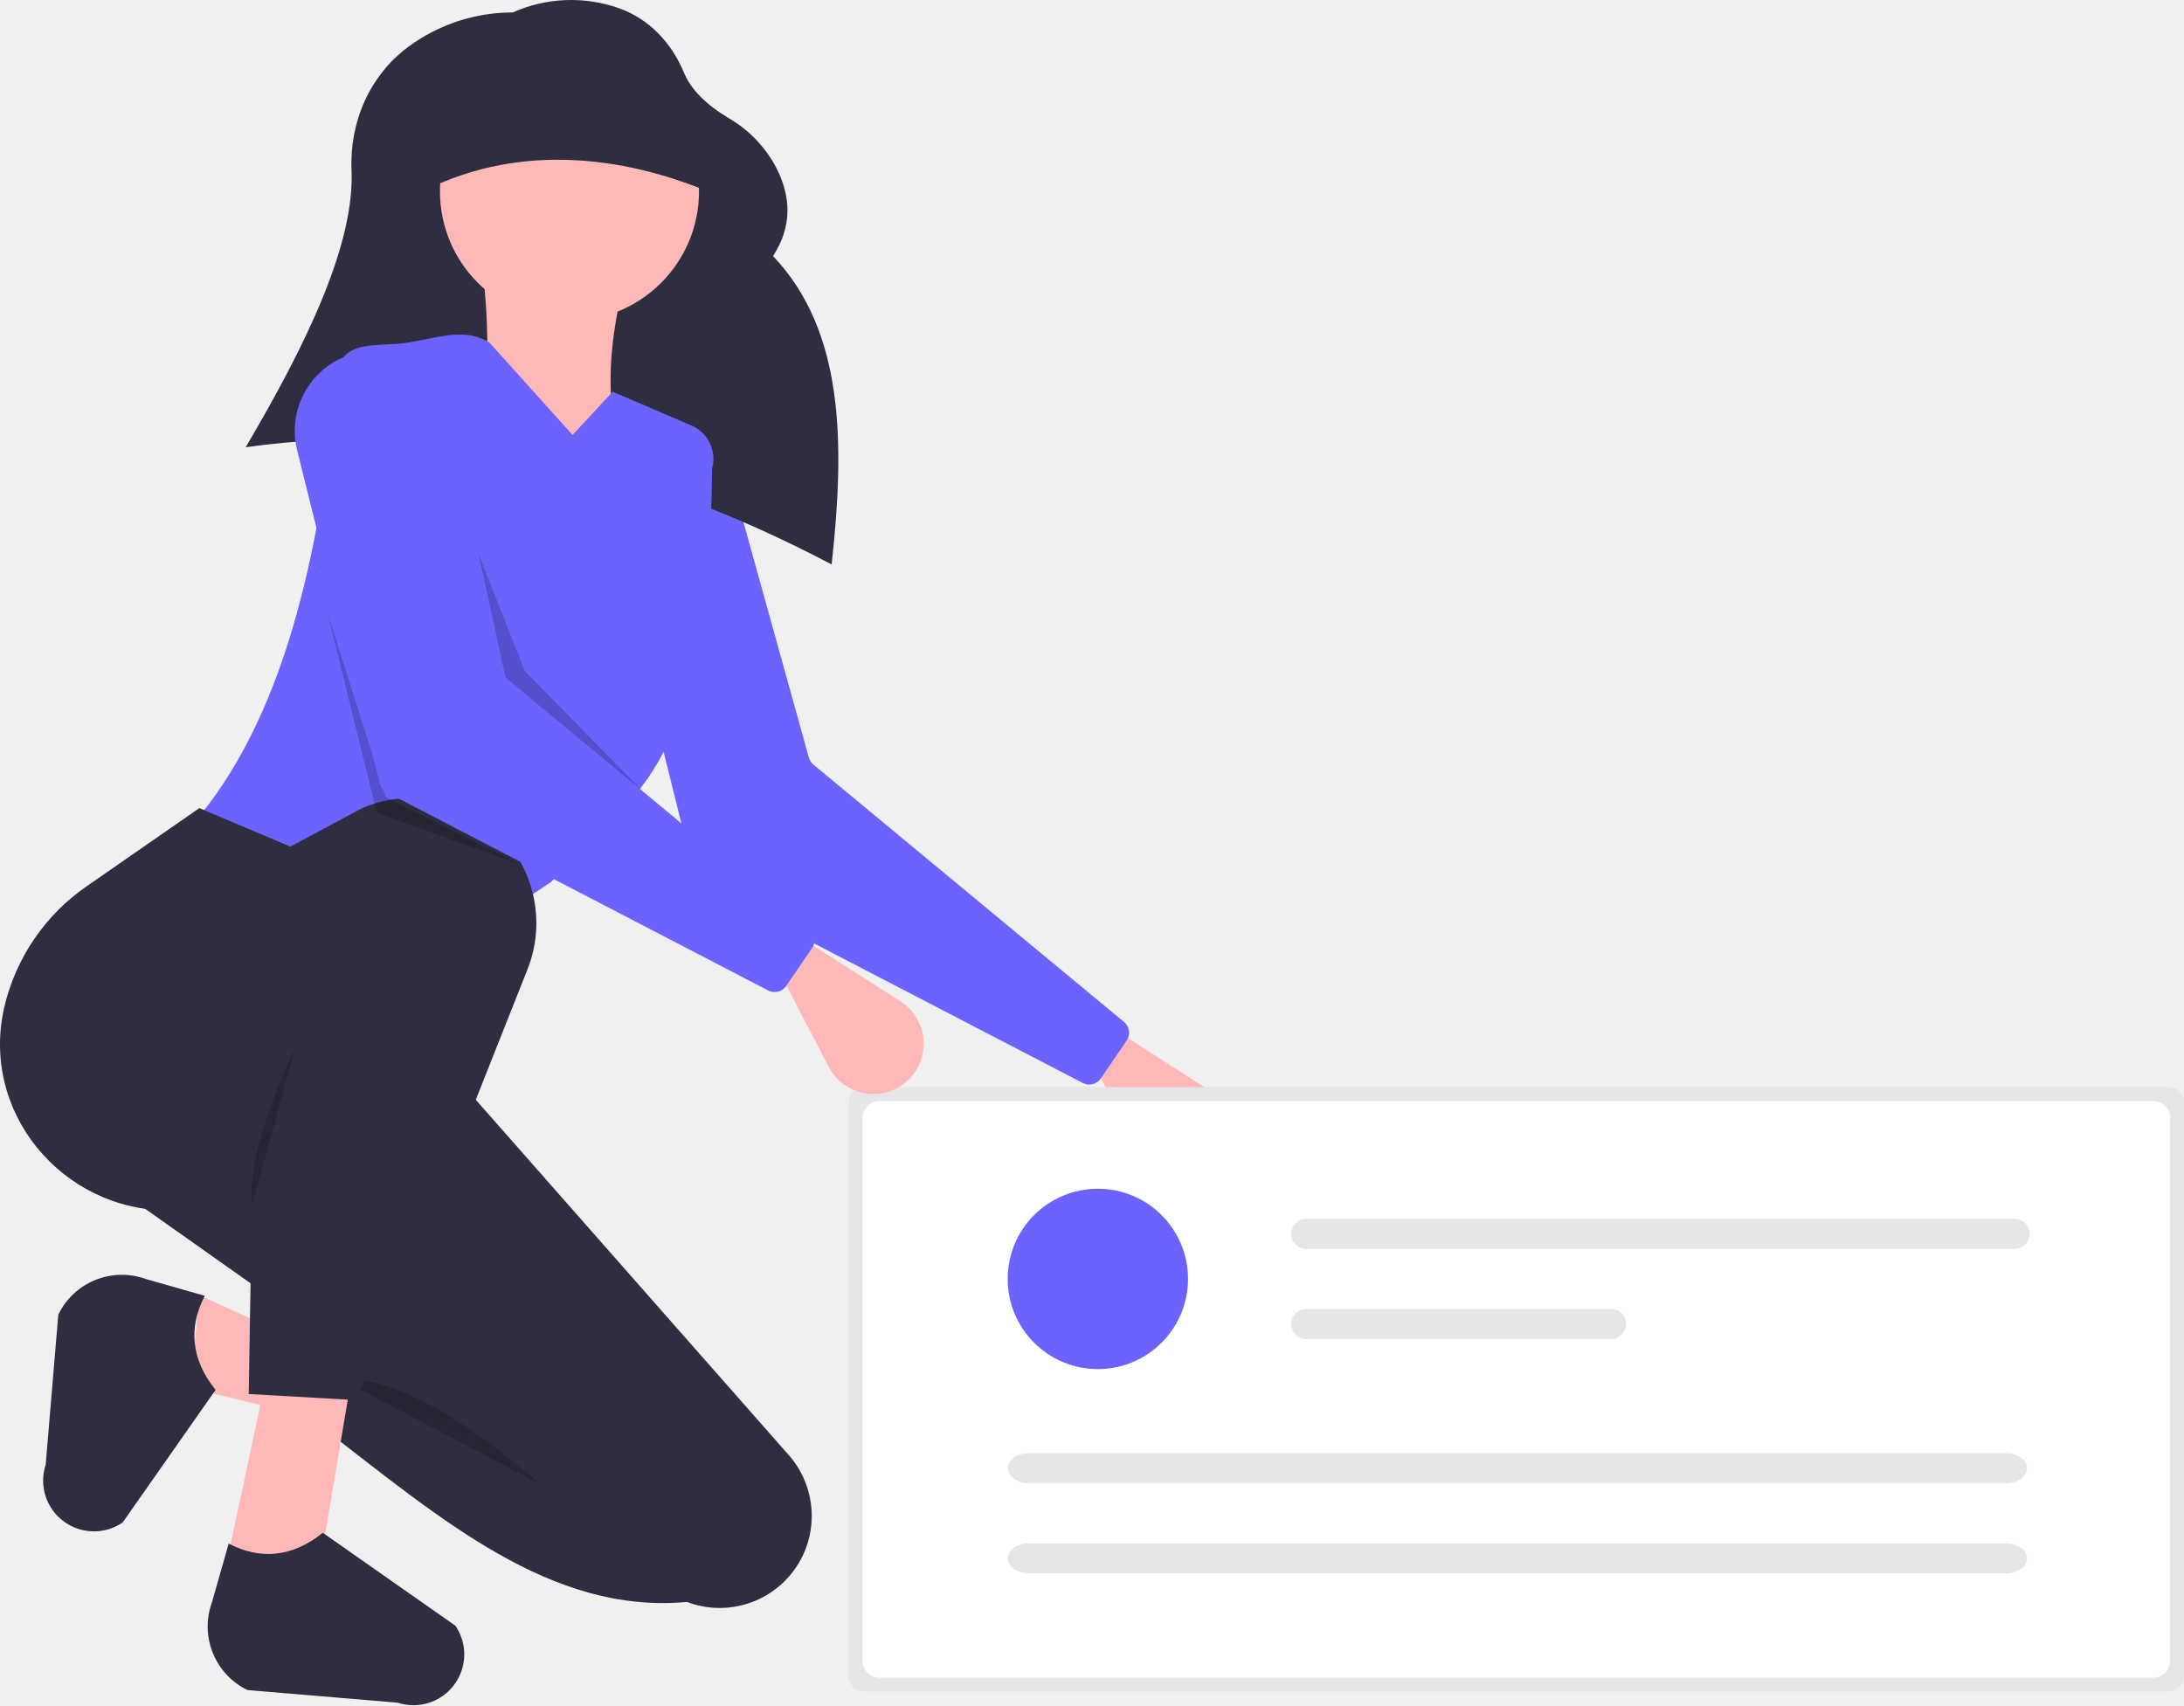
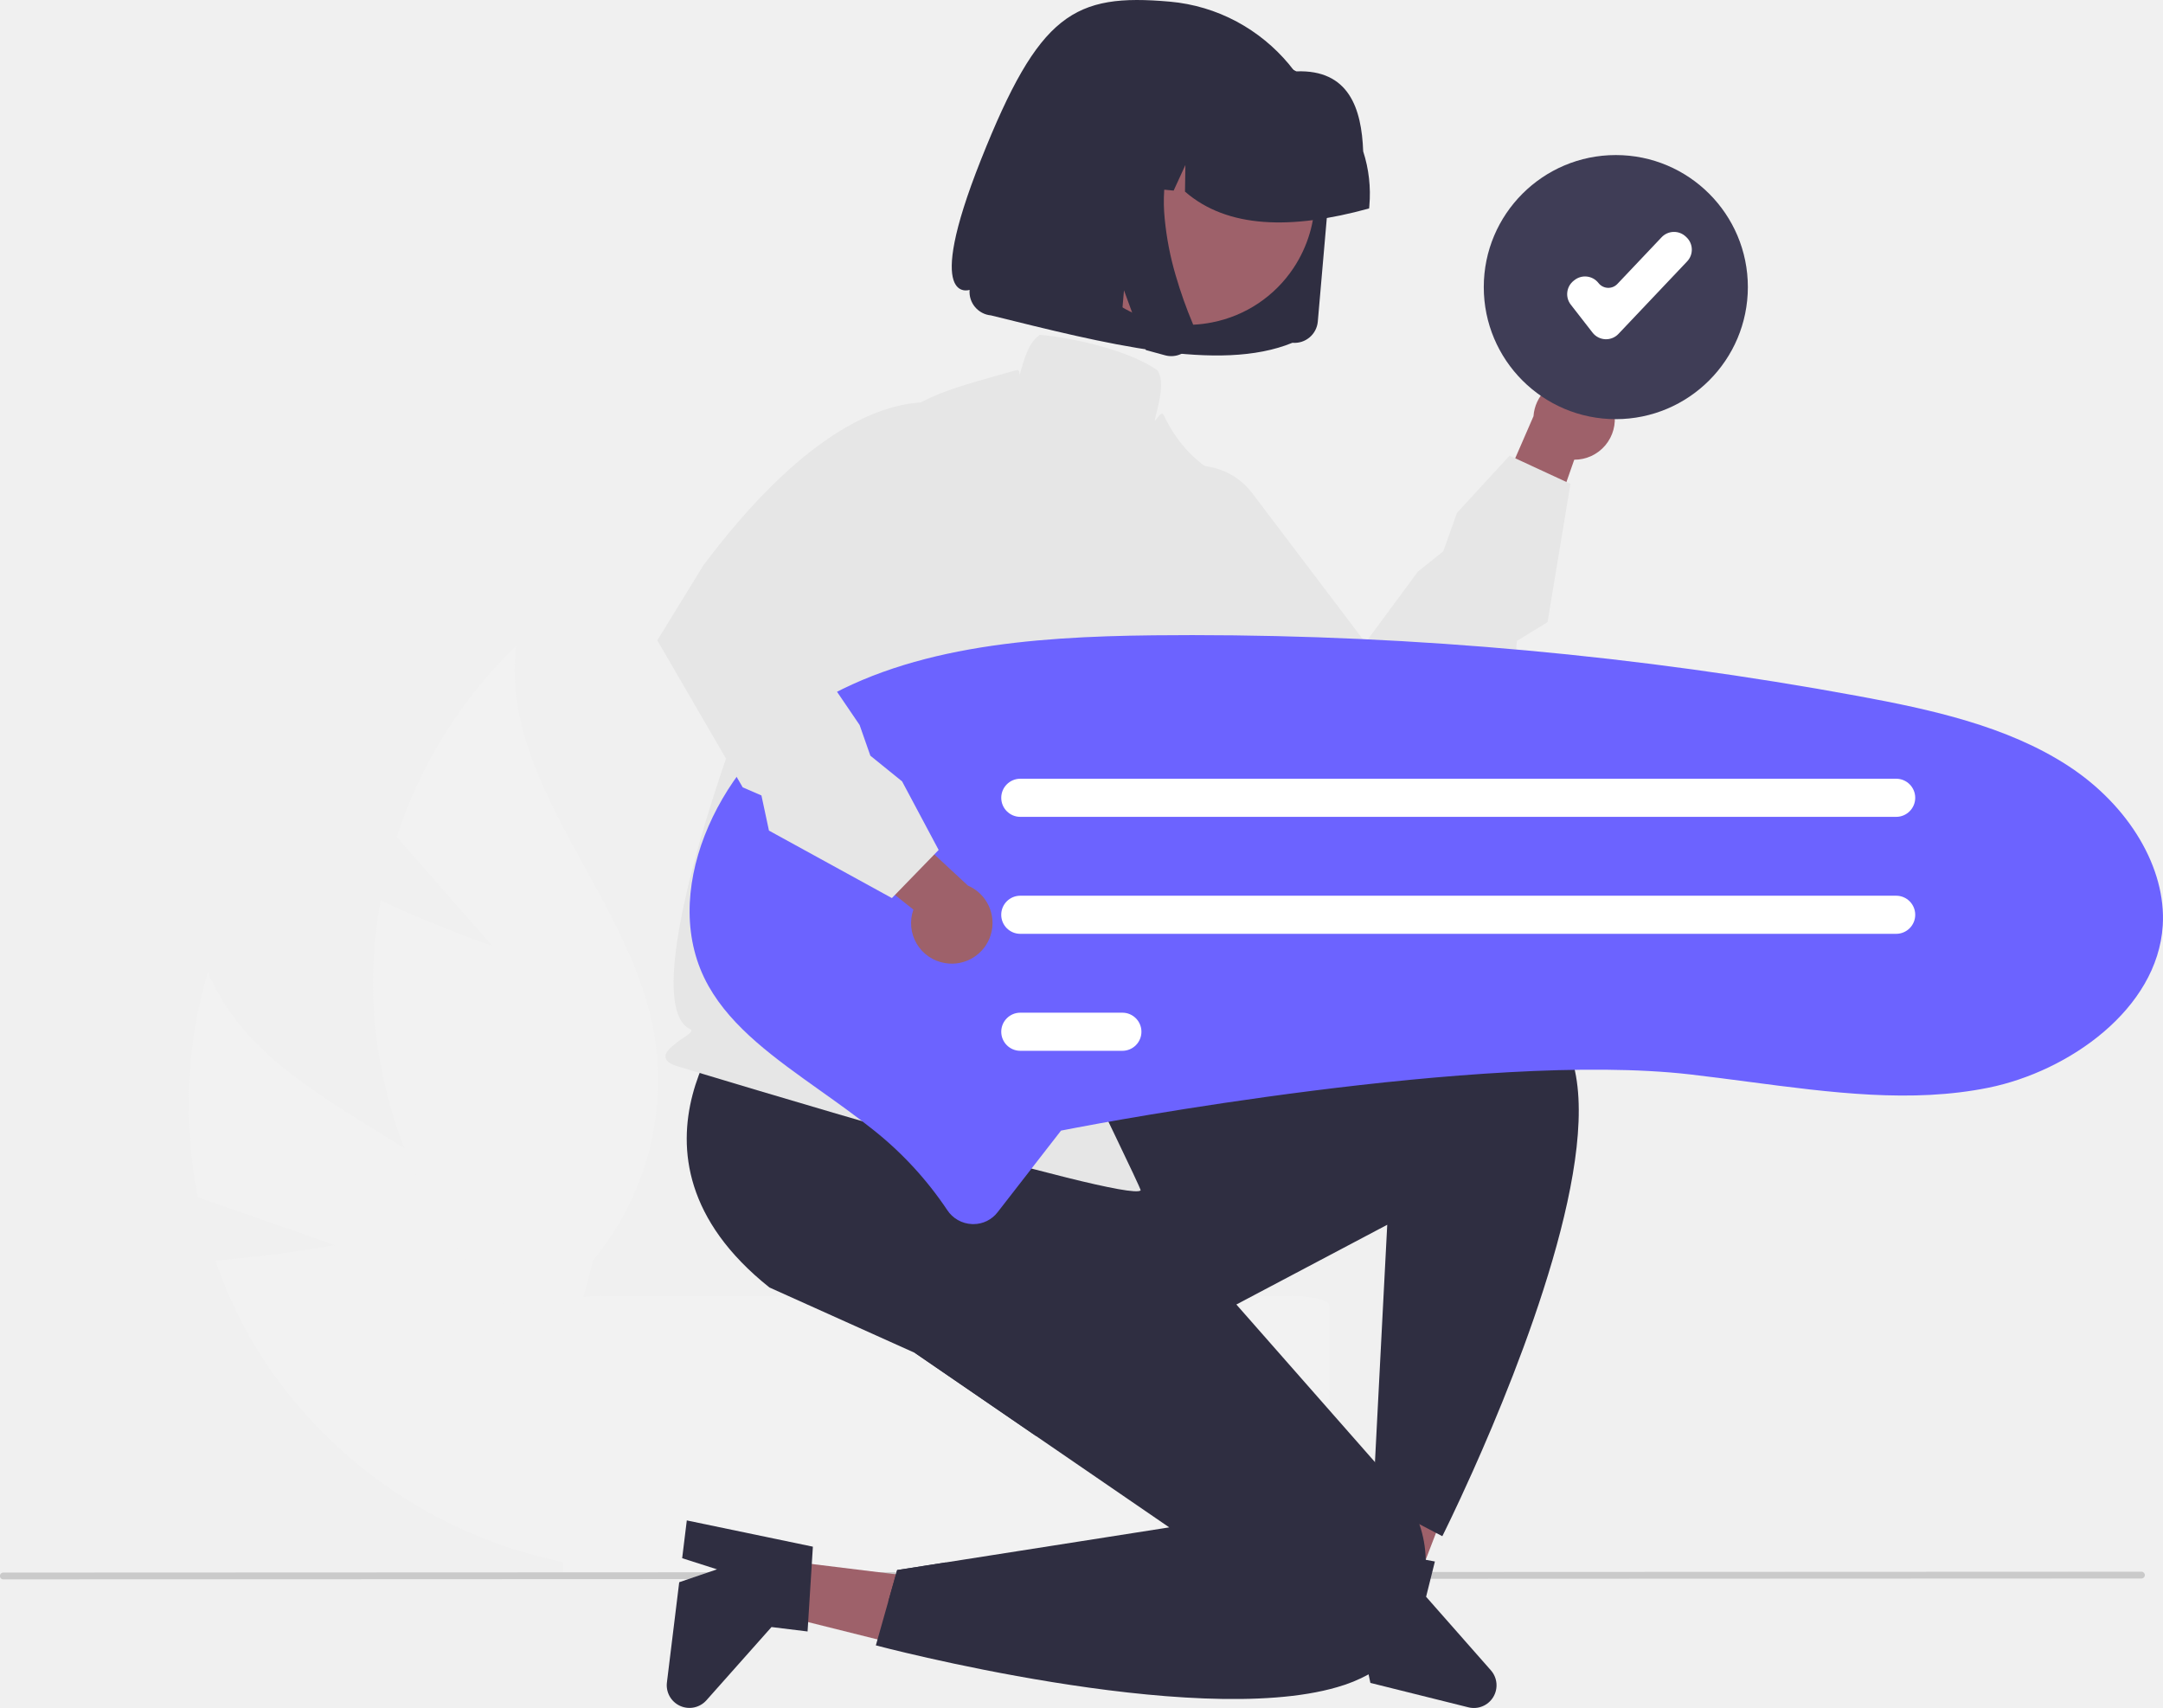
- <svg xmlns="http://www.w3.org/2000/svg" id="a47b648f-7673-4c3a-92da-98a09c71f186" data-name="Layer 1" width="708.152" height="552.954" viewBox="0 0 708.152 552.954">
-   <path d="M642.256,553.889l0,0a16.304,16.304,0,0,1-25.599-4.375L601.576,520.557l6-13L639.907,528.249A16.304,16.304,0,0,1,642.256,553.889Z" transform="translate(-245.924 -173.5229)" fill="#ffb8b8" />
-   <path d="M597.018,524.71l-123.628-64.21a4.526,4.526,0,0,1-2.307-2.927l-26.818-108.085a25.944,25.944,0,0,1,16.61-30.736l6.461-2.261a11.15,11.15,0,0,1,14.427,7.54L508.196,419.189a4.526,4.526,0,0,0,1.473,2.274l100.728,83.46a4.526,4.526,0,0,1,.848,6.041l-8.405,12.284A4.526,4.526,0,0,1,597.018,524.71Z" transform="translate(-245.924 -173.5229)" fill="#6c63ff" />
-   <polygon points="114.652 463.035 61.652 450.035 64.652 420.035 117.652 444.035 114.652 463.035" fill="#ffb8b8" />
-   <path d="M515.576,356.557c-59.96-31.567-122.725-47.42-190-38,20.279-34.369,35.341-66.144,34.333-89.931-.658-15.543,5.868-30.63,18.369-39.889a56.841,56.841,0,0,1,33.876-11.18h0a46.55,46.55,0,0,1,34.48-1.371c9.738,3.439,17.089,11.278,21.029,20.825,2.3,5.572,7.251,10.453,14.434,14.753a40.503,40.503,0,0,1,15.628,16.327c4.731,9.416,5.057,18.894-1.144,28.466C519.799,280.949,519.864,317.6,515.576,356.557Z" transform="translate(-245.924 -173.5229)" fill="#2f2e41" />
-   <path d="M502.207,684.2l0,0a29.843,29.843,0,0,1-33.533,8.789c-44.095,4.077-79.829-26.959-118.098-56.432l9-24-75-53,32-20,69-26L501.676,645.37A29.843,29.843,0,0,1,502.207,684.2Z" transform="translate(-245.924 -173.5229)" fill="#2f2e41" />
-   <circle cx="184.652" cy="62.035" r="42" fill="#ffb8b8" />
-   <path d="M450.576,326.557l-49,5c2.629-28.649,3.664-55.086,0-75h49C441.27,288.263,442.087,310.862,450.576,326.557Z" transform="translate(-245.924 -173.5229)" fill="#ffb8b8" />
-   <path d="M388.576,483.557l-80-43c28.852-33.447,41.053-85.662,46.731-145.228.96-10.073,8.665-9.729,18.769-10.272,10.665-.573,21.147-6.218,30.5-.5l27,30,13-14,25.545,10.948a11.756,11.756,0,0,1,6.694,13.962c-.475,48.182-6.312,90.528-31.238,112.091l-21,22Z" transform="translate(-245.924 -173.5229)" fill="#6c63ff" />
-   <path d="M420.576,654.557s-38.158-35.578-64.079-33.789" transform="translate(-245.924 -173.5229)" opacity="0.2" />
-   <polygon points="113.249 451.016 104.195 504.831 74.055 504.053 86.152 447.535 113.249 451.016" fill="#ffb8b8" />
-   <path d="M380.474,726.47h0a16.482,16.482,0,0,1-5.652-.819l-48.639-4.088a22.895,22.895,0,0,1-11.543-28.433l5.436-19.073c10.093,5.293,20.594,4.541,30.5-3.5l43.005,30.137A16.482,16.482,0,0,1,380.474,726.47Z" transform="translate(-245.924 -173.5229)" fill="#2f2e41" />
-   <path d="M259.918,654.121v0a16.482,16.482,0,0,1,.819-5.652l4.088-48.639A22.895,22.895,0,0,1,293.257,588.288l19.073,5.436c-5.293,10.093-4.541,20.594,3.5,30.5l-30.137,43.005A16.482,16.482,0,0,1,259.918,654.121Z" transform="translate(-245.924 -173.5229)" fill="#2f2e41" />
-   <path d="M361.576,627.557l-35-2,1-61-23.798,1.373c-34.924,2.015-63.297-29-56.965-63.404q.196-1.063.43-2.13a65.875,65.875,0,0,1,27.081-39.684l36.252-25.154,29.5,12.5,23.374-12.548a40.561,40.561,0,0,1,39.682,4.543l0,0a40.561,40.561,0,0,1,13.849,47.752Z" transform="translate(-245.924 -173.5229)" fill="#2f2e41" />
-   <path d="M341.576,513.557s-16,32-14,51" transform="translate(-245.924 -173.5229)" opacity="0.2" />
-   <polygon points="155.152 179.535 163.913 219.737 217.152 265.535 170.152 217.535 155.152 179.535" opacity="0.2" />
-   <polygon points="106.152 198.535 122.152 263.535 169.152 280.535 125.152 258.535 106.152 198.535" opacity="0.2" />
-   <path d="M481.076,238.057c-30.955-14.241-65.951-18.302-97-3l4-36,68-11Z" transform="translate(-245.924 -173.5229)" fill="#2f2e41" />
-   <path d="M526.076,526.057a5.006,5.006,0,0,0-5,5v186a5.006,5.006,0,0,0,5,5h423a5.006,5.006,0,0,0,5-5v-186a5.006,5.006,0,0,0-5-5Z" transform="translate(-245.924 -173.5229)" fill="#e6e6e6" />
-   <path d="M531.076,530.557a5.507,5.507,0,0,0-5.5,5.5v176a5.507,5.507,0,0,0,5.5,5.5h413a5.507,5.507,0,0,0,5.5-5.5v-176a5.507,5.507,0,0,0-5.5-5.5Z" transform="translate(-245.924 -173.5229)" fill="#fff" />
-   <path d="M540.256,523.889l0,0a16.304,16.304,0,0,1-25.599-4.375L499.576,490.557l6-13L537.907,498.249A16.304,16.304,0,0,1,540.256,523.889Z" transform="translate(-245.924 -173.5229)" fill="#ffb8b8" />
-   <path d="M495.018,494.71,371.39,430.5a4.526,4.526,0,0,1-2.307-2.927l-26.818-108.085a25.944,25.944,0,0,1,16.61-30.736l6.461-2.261a11.15,11.15,0,0,1,14.427,7.54L406.196,389.189a4.526,4.526,0,0,0,1.473,2.274l100.728,83.46a4.526,4.526,0,0,1,.848,6.041l-8.405,12.284A4.526,4.526,0,0,1,495.018,494.71Z" transform="translate(-245.924 -173.5229)" fill="#6c63ff" />
-   <circle cx="355.972" cy="414.717" r="29.243" fill="#6c63ff" />
-   <path d="M669.434,568.744a4.874,4.874,0,0,0,0,9.748h229.768a4.874,4.874,0,1,0,0-9.748Z" transform="translate(-245.924 -173.5229)" fill="#e6e6e6" />
-   <path d="M669.434,597.987a4.874,4.874,0,0,0,0,9.748H768.304a4.874,4.874,0,1,0,0-9.748Z" transform="translate(-245.924 -173.5229)" fill="#e6e6e6" />
-   <path d="M579.466,644.739c-3.707,0-6.724,2.187-6.724,4.874s3.017,4.874,6.724,4.874h317.009c3.707,0,6.724-2.187,6.724-4.874s-3.017-4.874-6.724-4.874Z" transform="translate(-245.924 -173.5229)" fill="#e6e6e6" />
-   <path d="M579.466,673.982c-3.707,0-6.724,2.187-6.724,4.874s3.017,4.874,6.724,4.874h317.009c3.707,0,6.724-2.187,6.724-4.874s-3.017-4.874-6.724-4.874Z" transform="translate(-245.924 -173.5229)" fill="#e6e6e6" />
+ <svg xmlns="http://www.w3.org/2000/svg" id="bc5f5189-2515-46a3-a30a-03369c8f7d64" data-name="Layer 1" width="757.448" height="598.078" viewBox="0 0 757.448 598.078">
+   <path d="M338.61,586.941l-48-16.77a164.052,164.052,0,0,1,3.452-78.858c18.209,43.839,75.004,56.096,106.538,91.579a98.678,98.678,0,0,1,22.866,82.418l9.191,34.87a165.354,165.354,0,0,1-118.311-71.911,159.724,159.724,0,0,1-17.682-35.957C317.384,590.842,338.61,586.941,338.61,586.941Z" transform="translate(-221.2762 -150.9609)" fill="#f2f2f2" />
+   <path d="M393.718,482.241l-33.52-38.232a164.053,164.053,0,0,1,41.835-66.936c-5.738,47.123,37.659,85.756,47.633,132.167a98.678,98.678,0,0,1-20.681,82.994L419.814,627.11A165.354,165.354,0,0,1,352.25,506.264a159.724,159.724,0,0,1,2.316-40.003C373.323,475.185,393.718,482.241,393.718,482.241Z" transform="translate(-221.2762 -150.9609)" fill="#f2f2f2" />
+   <path d="M673.779,604.792H431.42c-7.121,0-12.912,1.434-12.912,3.205v94.795H686.724V607.997C686.724,606.225,680.934,604.792,673.779,604.792Z" transform="translate(-221.2762 -150.9609)" fill="#f2f2f2" />
+   <path d="M971.217,703.693l-748.75.307a1.191,1.191,0,1,1,0-2.381l748.75-.307a1.191,1.191,0,0,1,0,2.381Z" transform="translate(-221.2762 -150.9609)" fill="#cacaca" />
+   <polygon points="271.281 546.06 269.016 564.511 339.105 582.027 342.448 554.795 271.281 546.06" fill="#9e616a" />
+   <path d="M505.933,692.551l-1.859,29.693-12.629-1.55-22.795,25.649a7.948,7.948,0,0,1-13.83-6.248l4.307-35.094,13.235-4.516-12.202-3.895,1.624-13.232Z" transform="translate(-221.2762 -150.9609)" fill="#2f2e41" />
+   <polygon points="476.038 555.143 494.076 559.638 519.999 492.205 493.377 485.57 476.038 555.143" fill="#9e616a" />
+   <path d="M743.354,735.842l-22.68-25.75,3.08-12.35-3.21-.6h-.02l-20.04-3.74-5.98-1.12-14.5,42.7,12.94,3.23,5.35-11.64,2.24,10.69.63,2.99,34.31,8.55a7.943,7.943,0,0,0,7.88-12.96Z" transform="translate(-221.2762 -150.9609)" fill="#2f2e41" />
+   <path d="M545.964,699.092l6.54-1.03c-7.02,7.31-13.76,12.14-20.16,13.64l3.1-10.96Z" transform="translate(-221.2762 -150.9609)" fill="#2f2e41" />
+   <path d="M737.004,666.182c-6.19,13.84-10.65,22.7-10.65,22.7l-2.21-1.16-5.82-3.05-13.86-7.27-2.38-1.25.68-13.22,3.02-58.46,1.28-24.64-52.83,27.92-62.51,33.04q-3.84,6.69-7.63,13.02l-42.47-29.13,43.1-62.89,25.12-11.74-5.42-1.05a39.775,39.775,0,0,1,4.68-5.59l1.9-1.07s119.53-65.84,153.92-32.08a27.353,27.353,0,0,1,6.5,10.71C783.214,554.832,753.764,628.742,737.004,666.182Z" transform="translate(-221.2762 -150.9609)" fill="#2f2e41" />
+   <path d="M710.704,728.112a27.8,27.8,0,0,1-10.17,9.15,52.373,52.373,0,0,1-10.96,4.47c-50.68,14.81-161.59-14.62-161.59-14.62l4.36-15.41,3.1-10.96,10.52-1.65,6.54-1.03,78.22-12.27-21.55-14.78-25.08-17.2-42.47-29.13-50.9-22.89c-59-47-9.6-99.7-9.6-99.7l33.02-23.4,10.72-7.6,65.86,33.7,19.12,45.26,5.88,13.91,38.51,43.79,48.53,55.18.38.43a34.823,34.823,0,0,1,3.95,3.5c.45.44.92.93,1.4,1.46a46.907,46.907,0,0,1,9.83,16.35,40.85,40.85,0,0,1,2.22,12.42.045.045,0,0,1,0,.05C720.764,705.952,718.234,716.342,710.704,728.112Z" transform="translate(-221.2762 -150.9609)" fill="#2f2e41" />
+   <path d="M458.549,524.335c-2.626-.793-3.963-1.759-4.207-3.037-.358-1.877,1.752-3.55,4.196-5.489,1.704-1.351,6.2-3.702,4.556-4.425-24.918-10.971,35.662-166.73,53.24-184.429,3.572-3.596,3.146-10.897,7.906-17.392,13.002-17.739,24.41-20.953,47.136-27.354q2.767-.78,5.766-1.633c2.587-.738-.14,6.61,1.208,1.683,1.499-5.475,3.048-11.137,6.769-13.845l.242-.177.299.019c6.886.456,29.37,4.23,40.902,12.372l.159.114.093.171c2.126,3.965.622,9.949-.832,15.734-1.195,4.75,1.678-2.765,2.821-.324,8.74,18.661,23.767,22.886,23.919,22.929l.747.202-.149.758c3.928,20.368-23.015,83.47-28.84,125.962-5.918,43.17,27.817,91.79-21.757,83.617.114.375,18.296,37.703,18,38C616.216,572.306,468.448,527.324,458.549,524.335Zm150.964,53.191Z" transform="translate(-221.2762 -150.9609)" fill="#e6e6e6" />
+   <path d="M786.548,295.317a14.173,14.173,0,0,1-14,16.623l-16.645,47.537L740.043,338.657l18.238-41.95a14.25,14.25,0,0,1,28.267-1.39Z" transform="translate(-221.2762 -150.9609)" fill="#9e616a" />
+   <path d="M713.297,427.789l-30.17-6.524c-54.418-17.231-73.077-38.496-79.161-53.305-6.491-15.801-.576-27.365-.32-27.849l.155-.208L623.318,320.909a24.408,24.408,0,0,1,36.48,2.756L699.431,375.997l18.353-24.864,8.902-7.123,4.802-13.46,18.416-20.034,21.321,9.866L763.197,368.826l-10.741,6.568-.506,7.132-.177.208Z" transform="translate(-221.2762 -150.9609)" fill="#e6e6e6" />
+   <path d="M562.138,579.6c-.149,0-.298-.003-.448-.009a10.89,10.89,0,0,1-8.757-4.981,123.025,123.025,0,0,0-25.899-28.055c-6.078-4.858-12.43-9.375-18.572-13.744-15.846-11.267-30.768-21.878-39.052-36.54-18.061-31.972,3.208-76.504,33.593-96.475,34.081-22.399,78.908-25.912,122.274-26.373q6.76-.071,13.529-.071h0a1289.894,1289.894,0,0,1,232.952,21.3c25.553,4.714,52.3,10.49,73.794,24.505,21.366,13.933,34.353,35.873,33.086,55.898-1.85,29.233-32.839,51.076-61.057,56.786-26.896,5.439-54.837,1.763-84.417-2.129-6.53-.859-13.282-1.747-19.959-2.519-72.566-8.388-208.886,17.465-214.653,18.57l-5.722,1.095-22.201,28.569A10.654,10.654,0,0,1,562.138,579.6Z" transform="translate(-221.2762 -150.9609)" fill="#6c63ff" />
+   <path d="M885.283,436.993h-306.712a6.673,6.673,0,0,1,0-13.347h306.712a6.673,6.673,0,0,1,0,13.347Z" transform="translate(-221.2762 -150.9609)" fill="#fff" />
+   <path d="M885.283,477.955h-306.712a6.673,6.673,0,1,1-.014-13.347H885.283a6.673,6.673,0,0,1,0,13.347Z" transform="translate(-221.2762 -150.9609)" fill="#fff" />
+   <path d="M614.313,518.916H578.571a6.673,6.673,0,0,1,0-13.347h35.743a6.673,6.673,0,0,1,0,13.347Z" transform="translate(-221.2762 -150.9609)" fill="#fff" />
+   <circle cx="565.834" cy="100.534" r="45.682" fill="#fff" />
+   <path d="M787.11,297.736a46.24,46.24,0,1,1,46.24-46.24A46.293,46.293,0,0,1,787.11,297.736Z" transform="translate(-221.2762 -150.9609)" fill="#3f3d56" />
+   <path d="M783.69,269.753c-.097,0-.195-.003-.292-.008a5.974,5.974,0,0,1-4.428-2.301l-7.634-9.815a5.976,5.976,0,0,1,1.048-8.388l.275-.214a5.976,5.976,0,0,1,8.39,1.048,4.359,4.359,0,0,0,6.602.321l15.501-16.364a5.985,5.985,0,0,1,8.451-.23l.254.242a5.976,5.976,0,0,1,.228,8.45l-24.055,25.391A5.97,5.97,0,0,1,783.69,269.753Z" transform="translate(-221.2762 -150.9609)" fill="#fff" />
+   <path d="M552.176,488.196a14.173,14.173,0,0,1-11.046-18.716l-39.337-31.454,24.899-8.067,33.538,31.106a14.25,14.25,0,0,1-8.054,27.131Z" transform="translate(-221.2762 -150.9609)" fill="#9e616a" />
+   <path d="M451.455,375.193l16.151-26.305c34.288-45.636,60.534-56.196,76.522-57.029,17.059-.89,26.011,8.523,26.382,8.925l.145.215,11.455,24.708a24.408,24.408,0,0,1-14.687,33.506l-62.507,20.057,17.379,25.554,3.771,10.759,11.109,8.99,12.801,24.013-16.373,16.849L490.555,441.809l-2.638-12.311-6.561-2.841-.138-.236Z" transform="translate(-221.2762 -150.9609)" fill="#e6e6e6" />
+   <path id="b7175576-f1ba-43ba-8f76-518314c256be" data-name="Path 9" d="M673.859,270.987l.041.004a8.177,8.177,0,0,0,8.85-7.443l3.955-45.459a60.98,60.98,0,0,0-2.73-24.126,61.964,61.964,0,0,0-29.598-35.425,61.016,61.016,0,0,0-23.438-6.998c-33.567-2.973-45.779,4.094-66.162,55.394s-3.961,45.528-3.961,45.528a8.19,8.19,0,0,0,.368,3.246,8.324,8.324,0,0,0,3.988,4.759,8.217,8.217,0,0,0,3.134.935c39.725,9.818,79.812,20.163,105.56,9.587Z" transform="translate(-221.2762 -150.9609)" fill="#2f2e41" />
+   <path id="a02f472c-6a06-41c7-9b05-293ddf5937fe" data-name="Ellipse 1" d="M599.537,194.796a44.98,44.98,0,0,0,46.2,69.056,44.456,44.456,0,0,0,28.497-19.025,44.98,44.98,0,0,0-46.166-69.036A44.456,44.456,0,0,0,599.536,194.798Z" transform="translate(-221.2762 -150.9609)" fill="#9e616a" />
+   <path id="adbc6b4a-ced6-4270-bb29-8c8f4fd87f84" data-name="Path 10" d="M700.801,223.043a48.239,48.239,0,0,0-2.159-19.081c-.552-15.076-5.018-28.706-23.406-28.01a48.261,48.261,0,0,0-18.413-5.517l-9.095-.837q-.153-.014-.307-.027a48.157,48.157,0,0,0-52.123,43.834l-.079.911,19.241,1.752,8.158-17.765-.286,18.485,9.938.909,4.114-8.963-.142,9.32c14.832,12.889,37.196,13.421,64.471,5.9Z" transform="translate(-221.2762 -150.9609)" fill="#2f2e41" />
+   <path id="e837c95d-b162-450d-9836-a61223397ab5" data-name="Path 13" d="M639.58,266.561a8.046,8.046,0,0,1-.721,4.371,8.229,8.229,0,0,1-1.25,1.925,8.323,8.323,0,0,1-1.456,1.315,8.163,8.163,0,0,1-5.451,1.461q-.181-.017-.361-.042t-.359-.057q-.181-.031-.36-.072t-.358-.089l-6.724-1.836-7.66-20.921-1.602,18.413-30.573-8.294,6.798-78.139,52.048,4.78-1.417,1.383a35.949,35.949,0,0,0-9.642,16.917,58.599,58.599,0,0,0-1.353,19.89,105.673,105.673,0,0,0,3.857,19.876,155.743,155.743,0,0,0,5.992,16.901A8.217,8.217,0,0,1,639.58,266.561Z" transform="translate(-221.2762 -150.9609)" fill="#2f2e41" />
</svg>
